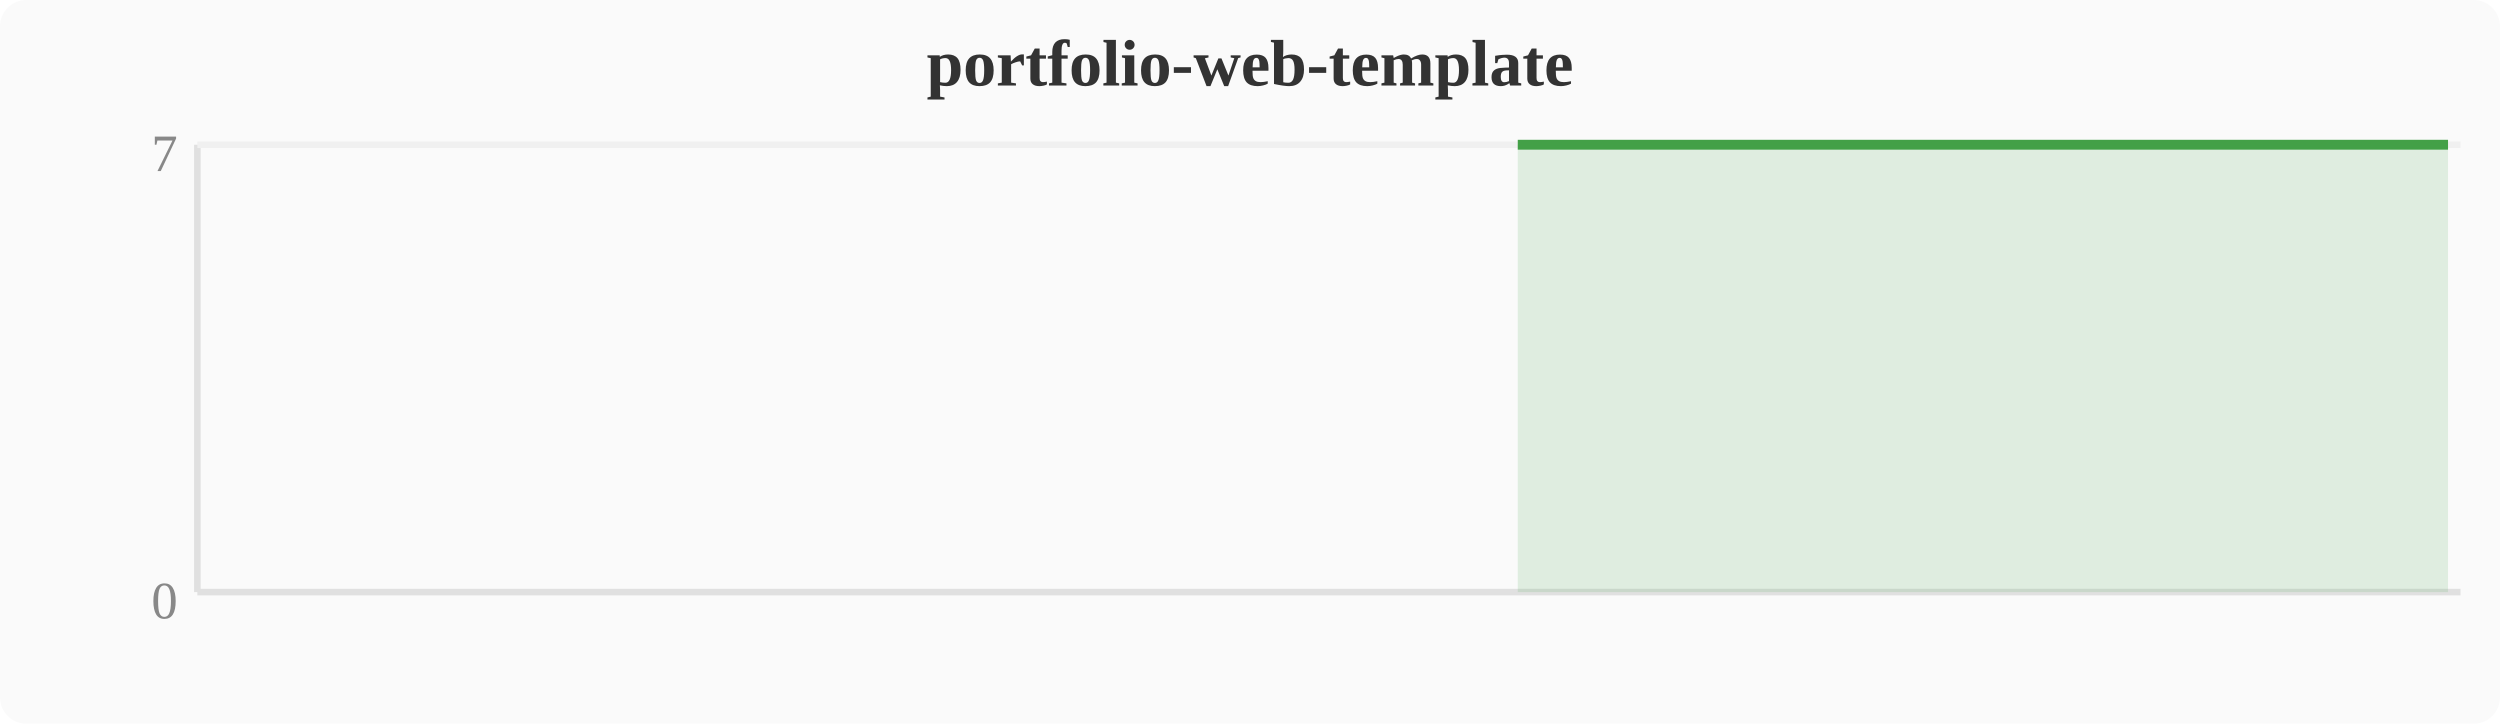
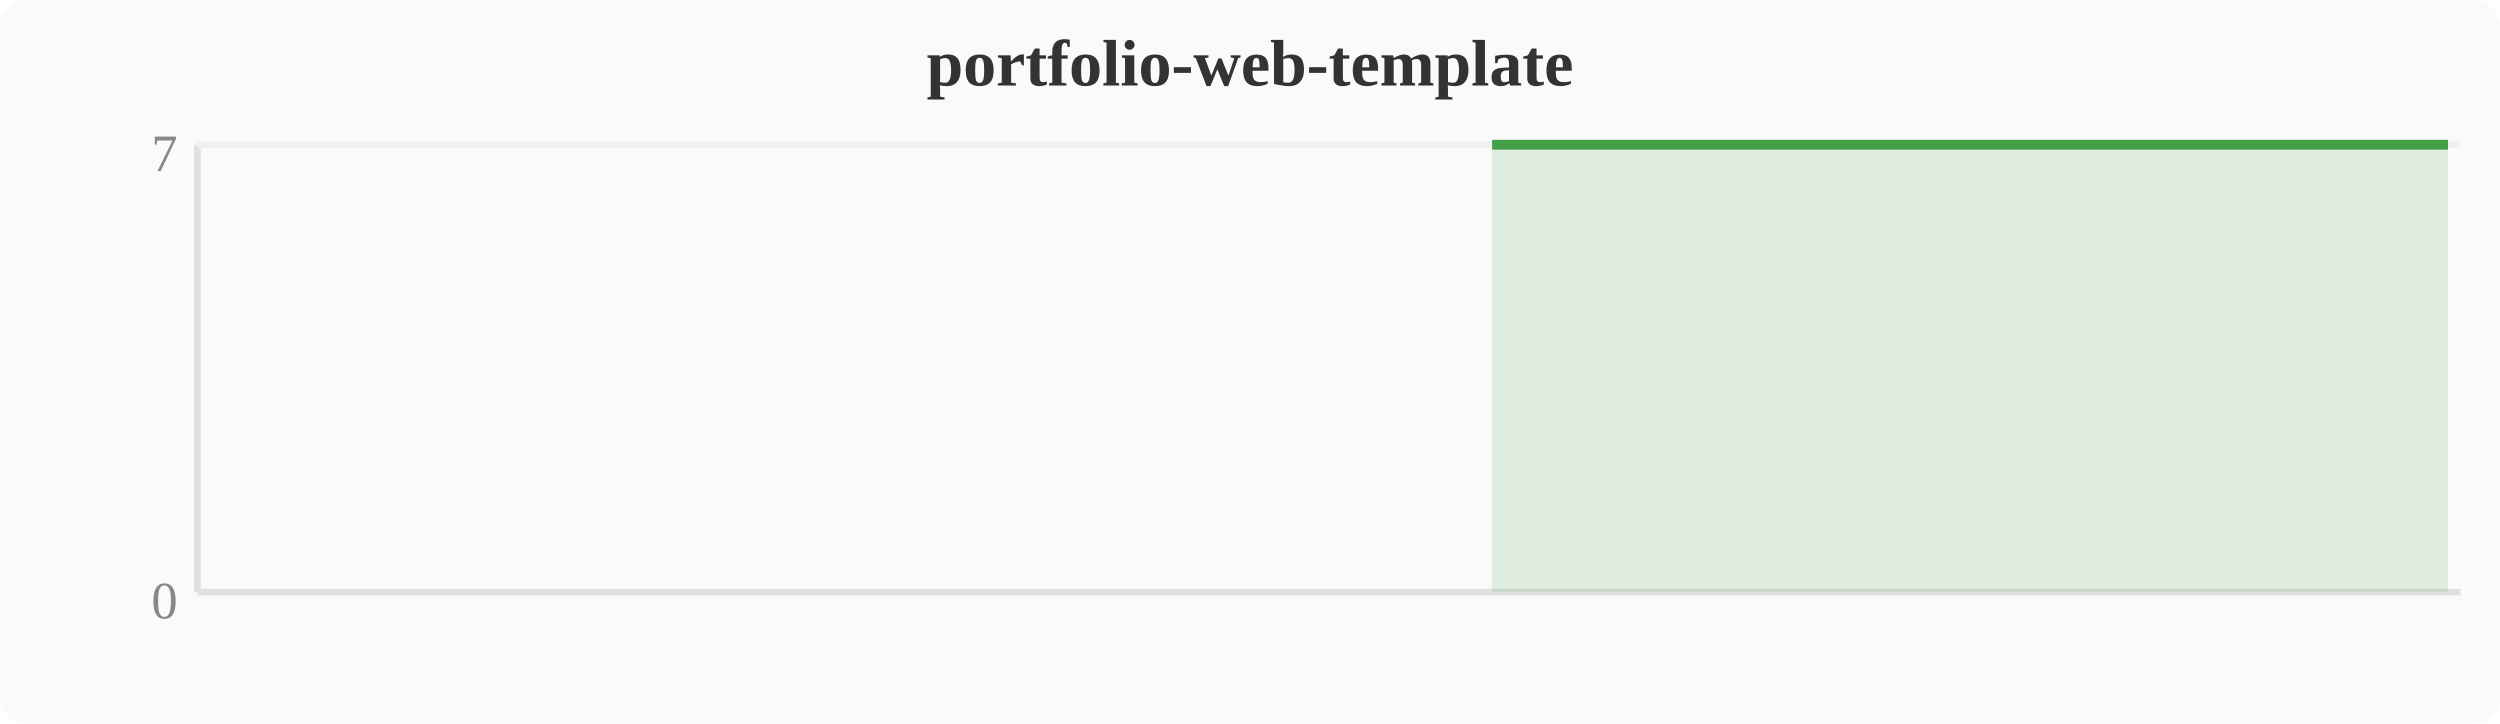
<svg xmlns="http://www.w3.org/2000/svg" width="380" height="110" viewBox="0 0 380 110">
  <rect width="380" height="110" fill="#fafafa" rx="4" />
  <text x="190" y="13" text-anchor="middle" font-size="10" font-weight="bold" fill="#333">portfolio-web-template</text>
  <line x1="30" y1="22" x2="30" y2="90" stroke="#e0e0e0" stroke-width="1" />
  <line x1="30" y1="90" x2="374" y2="90" stroke="#e0e0e0" stroke-width="1" />
  <line x1="30" y1="22" x2="374" y2="22" stroke="#f0f0f0" stroke-width="1" />
  <text x="27" y="94" text-anchor="end" font-size="8" fill="#888">0</text>
  <text x="27" y="26" text-anchor="end" font-size="8" fill="#888">7</text>
-   <polygon points="230.7,22.0 234.5,22.0 238.3,22.0 242.1,22.0 246.0,22.0 249.8,22.0 253.6,22.0 257.4,22.0 261.2,22.0 265.1,22.0 268.9,22.0 272.7,22.0 276.5,22.0 280.4,22.0 284.2,22.0 288.0,22.0 291.8,22.0 295.6,22.0 299.5,22.0 303.3,22.0 307.1,22.0 310.9,22.0 314.8,22.0 318.6,22.0 322.4,22.0 326.2,22.0 330.0,22.0 333.9,22.0 337.7,22.0 341.5,22.0 345.3,22.0 349.2,22.0 353.0,22.0 356.8,22.0 360.6,22.0 364.4,22.0 368.3,22.0 372.1,22.0 372.1,90 230.7,90" fill="#43a047" opacity="0.15" />
-   <polyline points="230.7,22.0 234.5,22.0 238.3,22.0 242.1,22.0 246.0,22.0 249.8,22.0 253.6,22.0 257.4,22.0 261.2,22.0 265.1,22.0 268.9,22.0 272.7,22.0 276.5,22.0 280.4,22.0 284.2,22.0 288.0,22.0 291.8,22.0 295.6,22.0 299.5,22.0 303.3,22.0 307.1,22.0 310.9,22.0 314.8,22.0 318.6,22.0 322.4,22.0 326.2,22.0 330.0,22.0 333.9,22.0 337.7,22.0 341.5,22.0 345.3,22.0 349.2,22.0 353.0,22.0 356.8,22.0 360.6,22.0 364.4,22.0 368.3,22.0 372.1,22.0" fill="none" stroke="#43a047" stroke-width="1.5" stroke-linejoin="round" />
+   <polygon points="226.8,22.0 230.7,22.0 234.5,22.0 238.3,22.0 242.1,22.0 246.0,22.0 249.8,22.0 253.6,22.0 257.4,22.0 261.2,22.0 265.1,22.0 268.9,22.0 272.7,22.0 276.5,22.0 280.4,22.0 284.2,22.0 288.0,22.0 291.8,22.0 295.6,22.0 299.5,22.0 303.3,22.0 307.1,22.0 310.9,22.0 314.8,22.0 318.6,22.0 322.4,22.0 326.2,22.0 330.0,22.0 333.9,22.0 337.7,22.0 341.5,22.0 345.3,22.0 349.2,22.0 353.0,22.0 356.8,22.0 360.6,22.0 364.4,22.0 368.3,22.0 372.1,22.0 372.1,90 226.8,90" fill="#43a047" opacity="0.15" />
+   <polyline points="226.8,22.0 230.7,22.0 234.5,22.0 238.3,22.0 242.1,22.0 246.0,22.0 249.8,22.0 253.6,22.0 257.4,22.0 261.2,22.0 265.1,22.0 268.9,22.0 272.7,22.0 276.5,22.0 280.4,22.0 284.2,22.0 288.0,22.0 291.8,22.0 295.6,22.0 299.5,22.0 303.3,22.0 307.1,22.0 310.9,22.0 314.8,22.0 318.6,22.0 322.4,22.0 326.2,22.0 330.0,22.0 333.9,22.0 337.7,22.0 341.5,22.0 345.3,22.0 349.2,22.0 353.0,22.0 356.8,22.0 360.6,22.0 364.4,22.0 368.3,22.0 372.1,22.0" fill="none" stroke="#43a047" stroke-width="1.5" stroke-linejoin="round" />
</svg>
